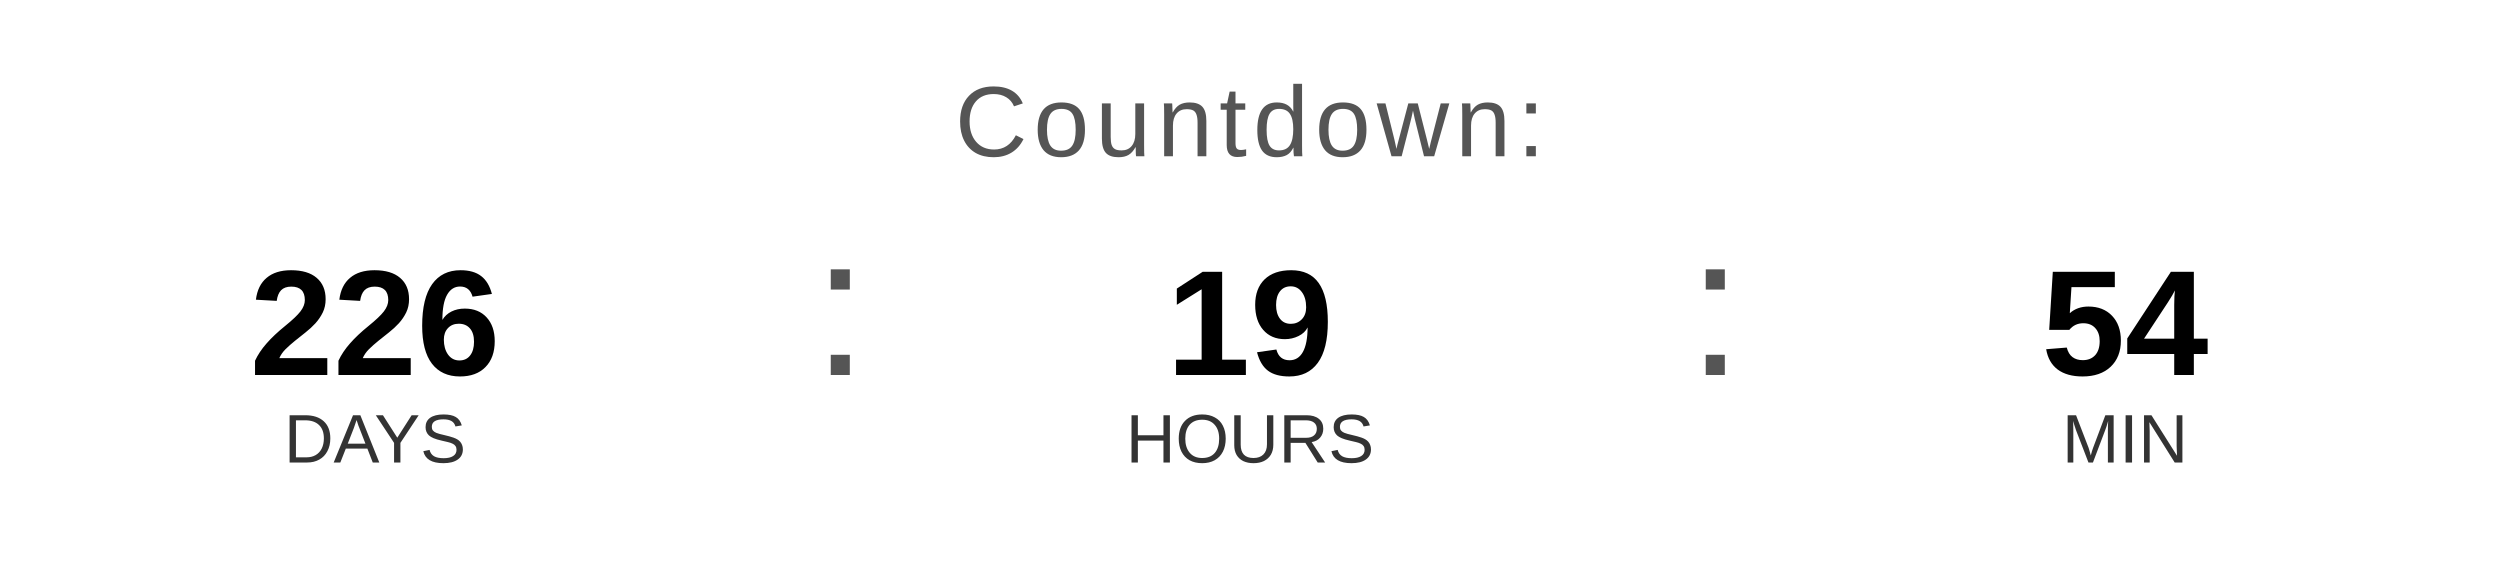
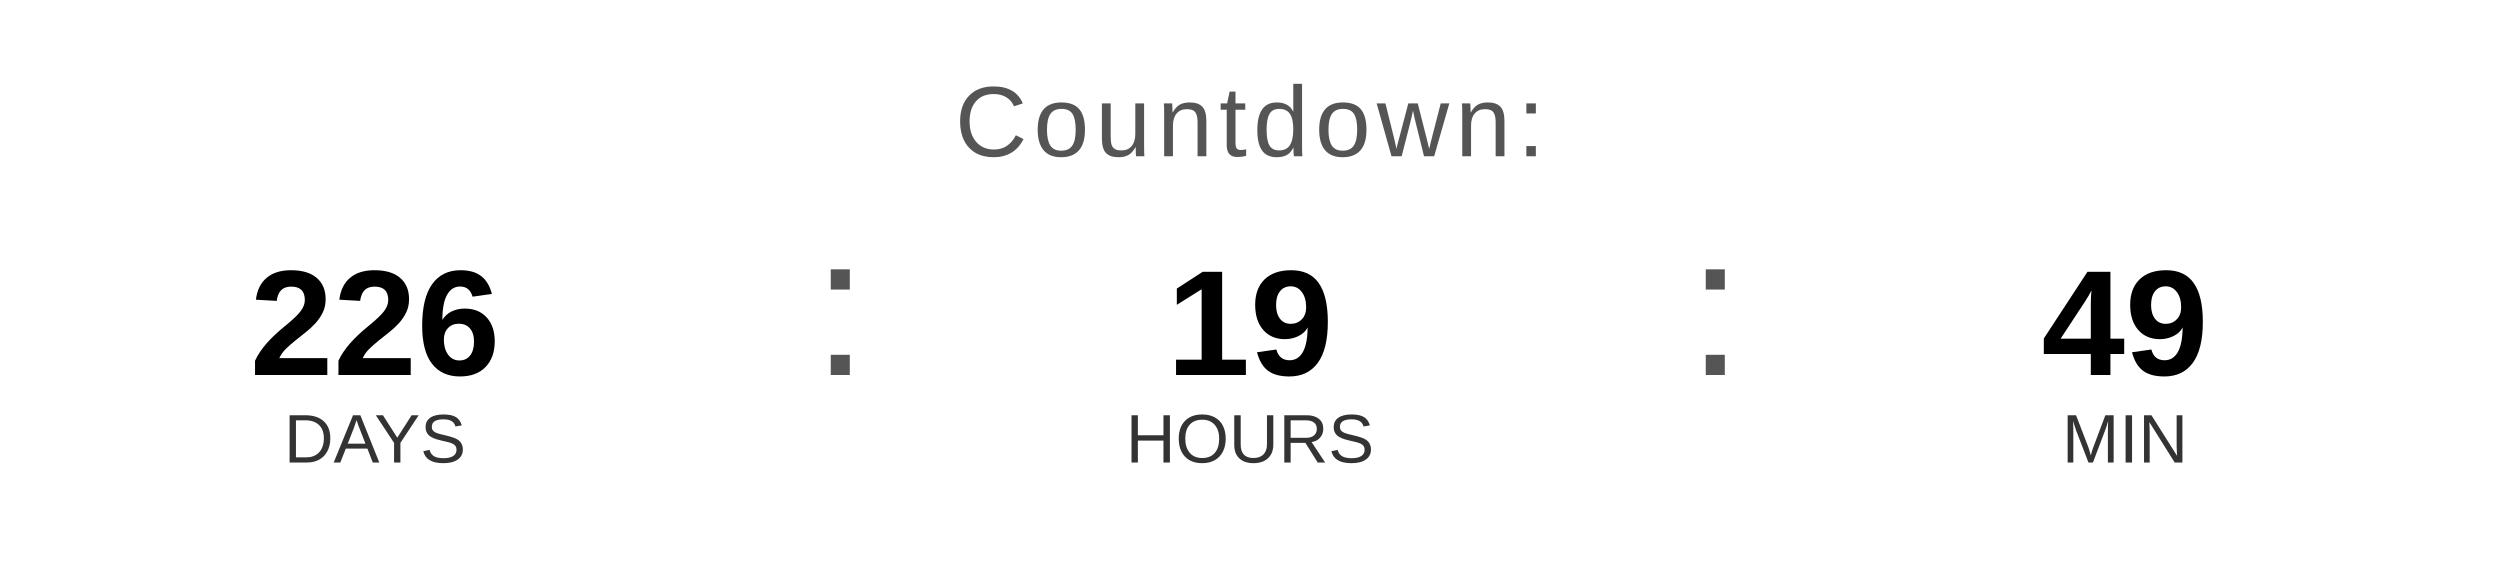
<svg xmlns="http://www.w3.org/2000/svg" width="400" height="90" viewBox="0 0 400 90">
  <text x="200" y="25" font-family="Arial, Helvetica, sans-serif" font-size="16" fill="#555555" text-anchor="middle" letter-spacing="1">
    Countdown:
  </text>
  <text x="60" y="60" font-family="Arial, Helvetica, sans-serif" font-size="24" font-weight="bold" fill="#000000" text-anchor="middle">226</text>
  <text x="60" y="74" font-family="Arial, Helvetica, sans-serif" font-size="11" fill="#333333" text-anchor="middle">DAYS</text>
  <text x="130" y="60" font-family="Arial, sans-serif" font-size="32" fill="#555555">:</text>
  <text x="200" y="60" font-family="Arial, Helvetica, sans-serif" font-size="24" font-weight="bold" fill="#000000" text-anchor="middle">19</text>
  <text x="200" y="74" font-family="Arial, Helvetica, sans-serif" font-size="11" fill="#333333" text-anchor="middle">HOURS</text>
  <text x="270" y="60" font-family="Arial, sans-serif" font-size="32" fill="#555555">:</text>
-   <text x="340" y="60" font-family="Arial, Helvetica, sans-serif" font-size="24" font-weight="bold" fill="#000000" text-anchor="middle">54</text>
+   <text x="340" y="60" font-family="Arial, Helvetica, sans-serif" font-size="24" font-weight="bold" fill="#000000" text-anchor="middle">49</text>
  <text x="340" y="74" font-family="Arial, Helvetica, sans-serif" font-size="11" fill="#333333" text-anchor="middle">MIN</text>
</svg>
